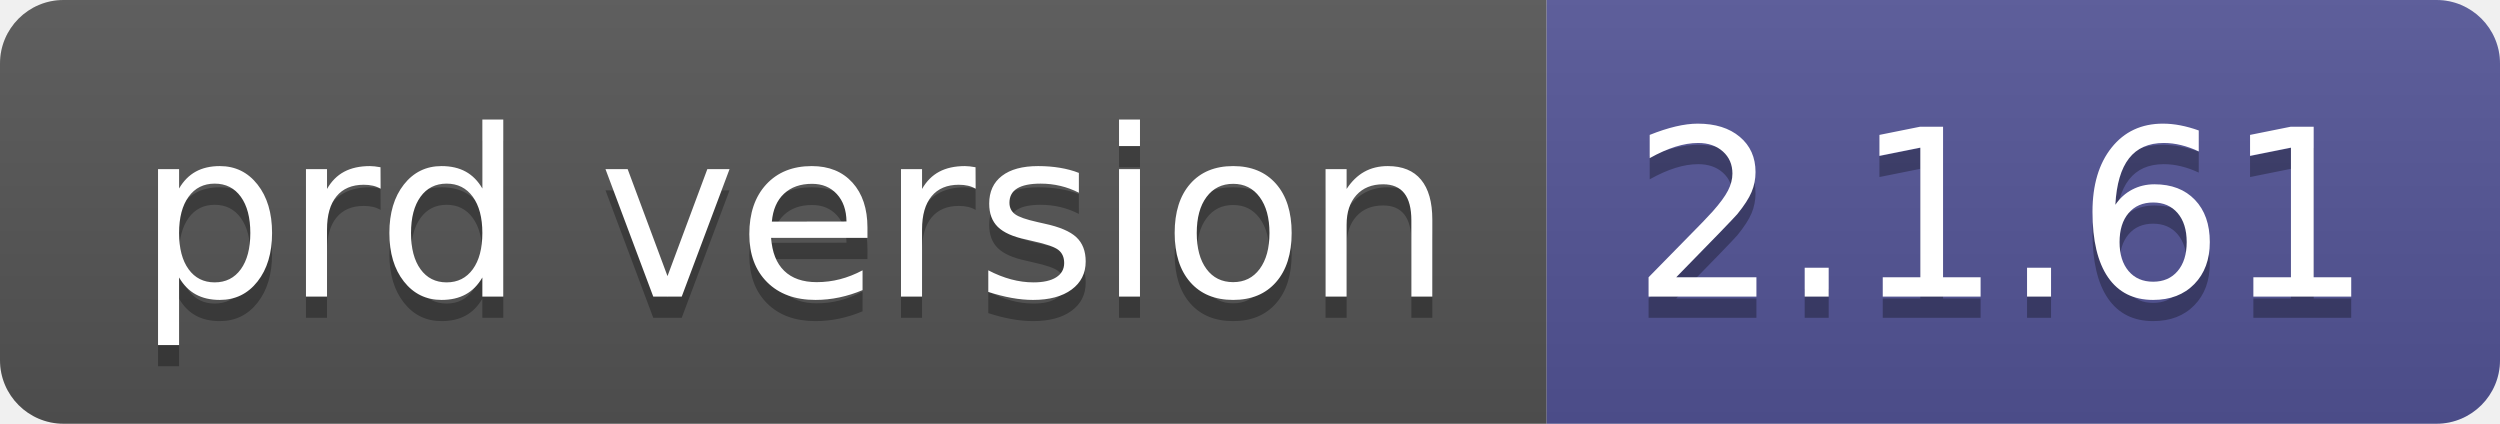
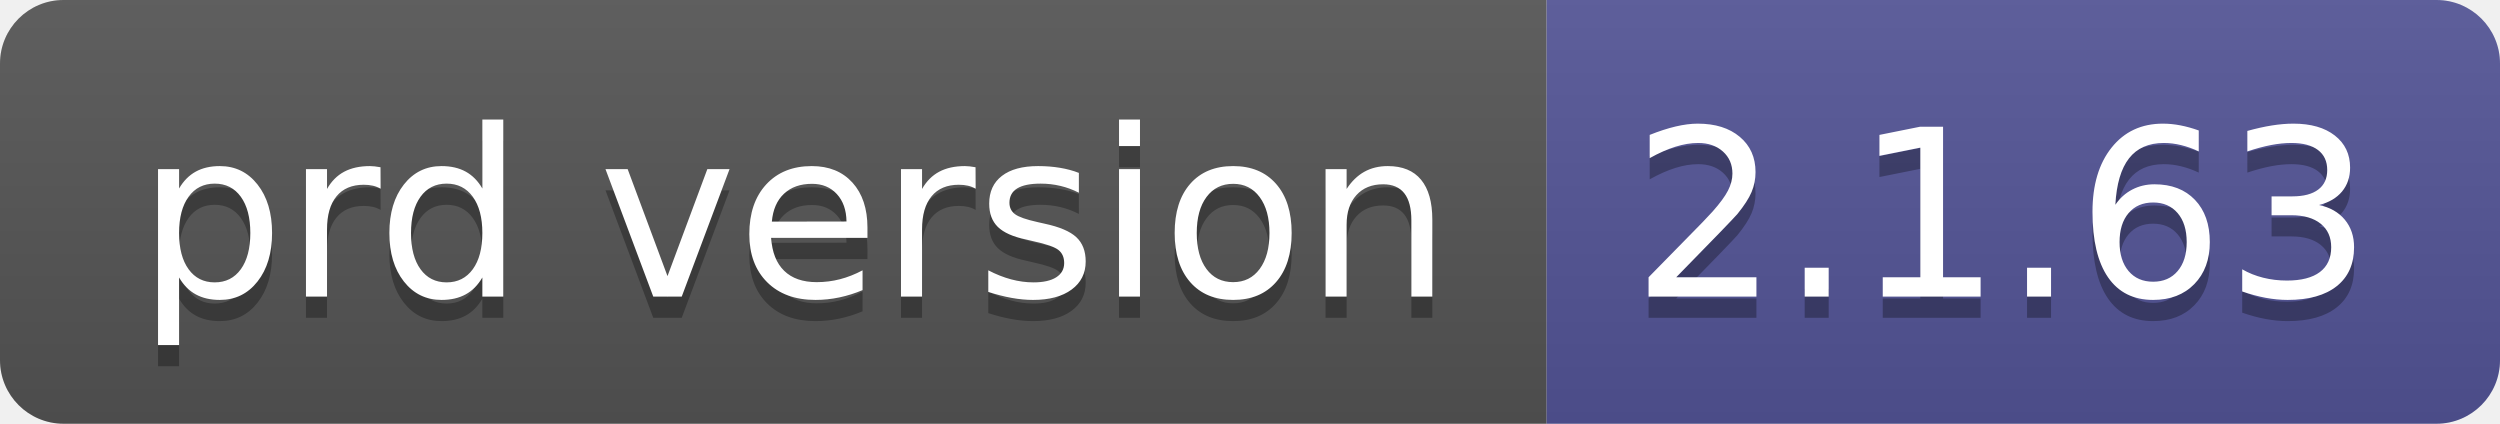
- <svg xmlns="http://www.w3.org/2000/svg" width="118" height="20" role="img" aria-label="prd version: 2.1.61">
+ <svg xmlns="http://www.w3.org/2000/svg" width="118" height="20" role="img" aria-label="prd version: 2.1.63">
  <linearGradient id="s" x2="0" y2="100%">
    <stop offset="0" stop-color="#bbb" stop-opacity=".1" />
    <stop offset="1" stop-opacity=".1" />
  </linearGradient>
  <clipPath id="r">
    <rect width="118" height="20" rx="3" fill="#fff" />
  </clipPath>
  <g clip-path="url(#r)">
    <rect width="73" height="20" fill="#555" />
    <rect x="73" width="45" height="20" fill="#535597" />
    <rect width="118" height="20" fill="url(#s)" />
  </g>
  <g fill="#fff" text-anchor="middle" font-family="Verdana,Geneva,DejaVu Sans,sans-serif" text-rendering="geometricPrecision" font-size="110">
    <text aria-hidden="true" x="375" y="150" fill="#010101" fill-opacity=".3" transform="scale(.1)" textLength="630">prd version</text>
    <text x="375" y="140" transform="scale(.1)" fill="#fff" textLength="630">prd version</text>
-     <text aria-hidden="true" x="945" y="150" fill="#010101" fill-opacity=".3" transform="scale(.1)" textLength="350">2.1.61</text>
-     <text x="945" y="140" transform="scale(.1)" fill="#fff" textLength="350">2.1.61</text>
+     <text aria-hidden="true" x="945" y="150" fill="#010101" fill-opacity=".3" transform="scale(.1)" textLength="350">2.1.63</text>
+     <text x="945" y="140" transform="scale(.1)" fill="#fff" textLength="350">2.1.63</text>
  </g>
</svg>
